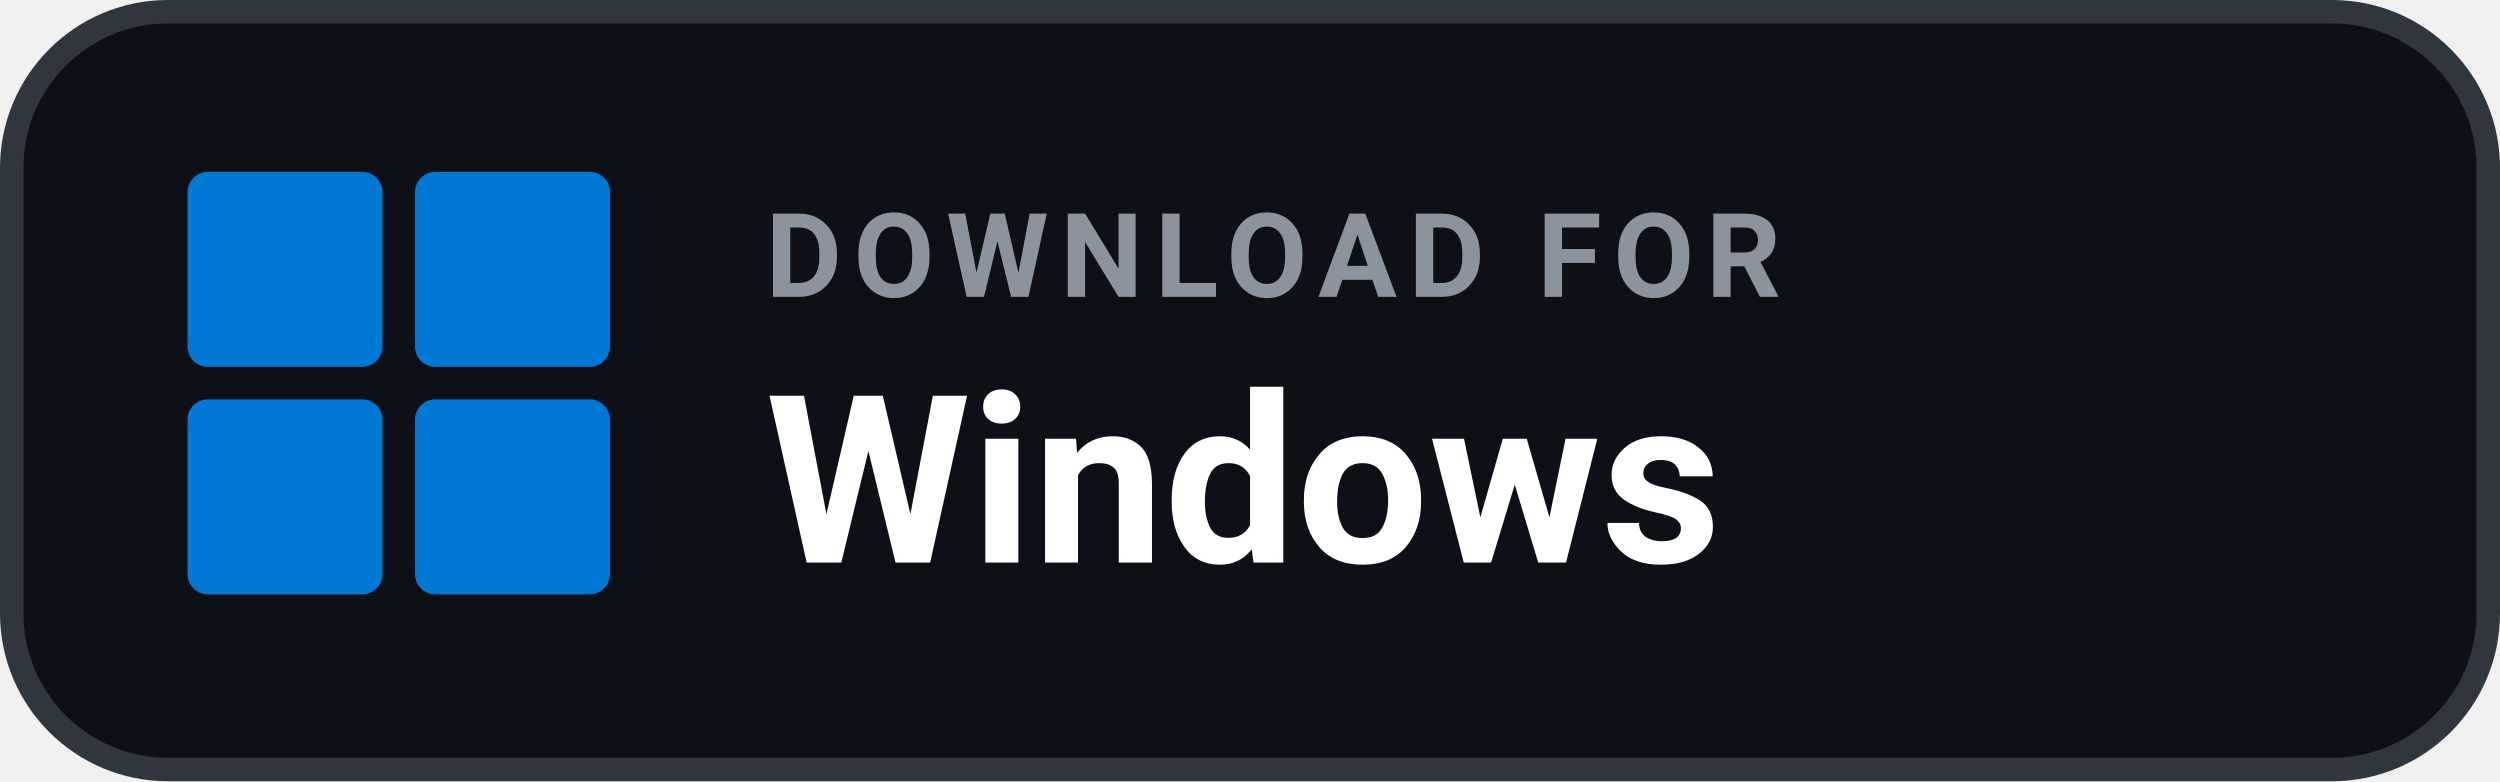
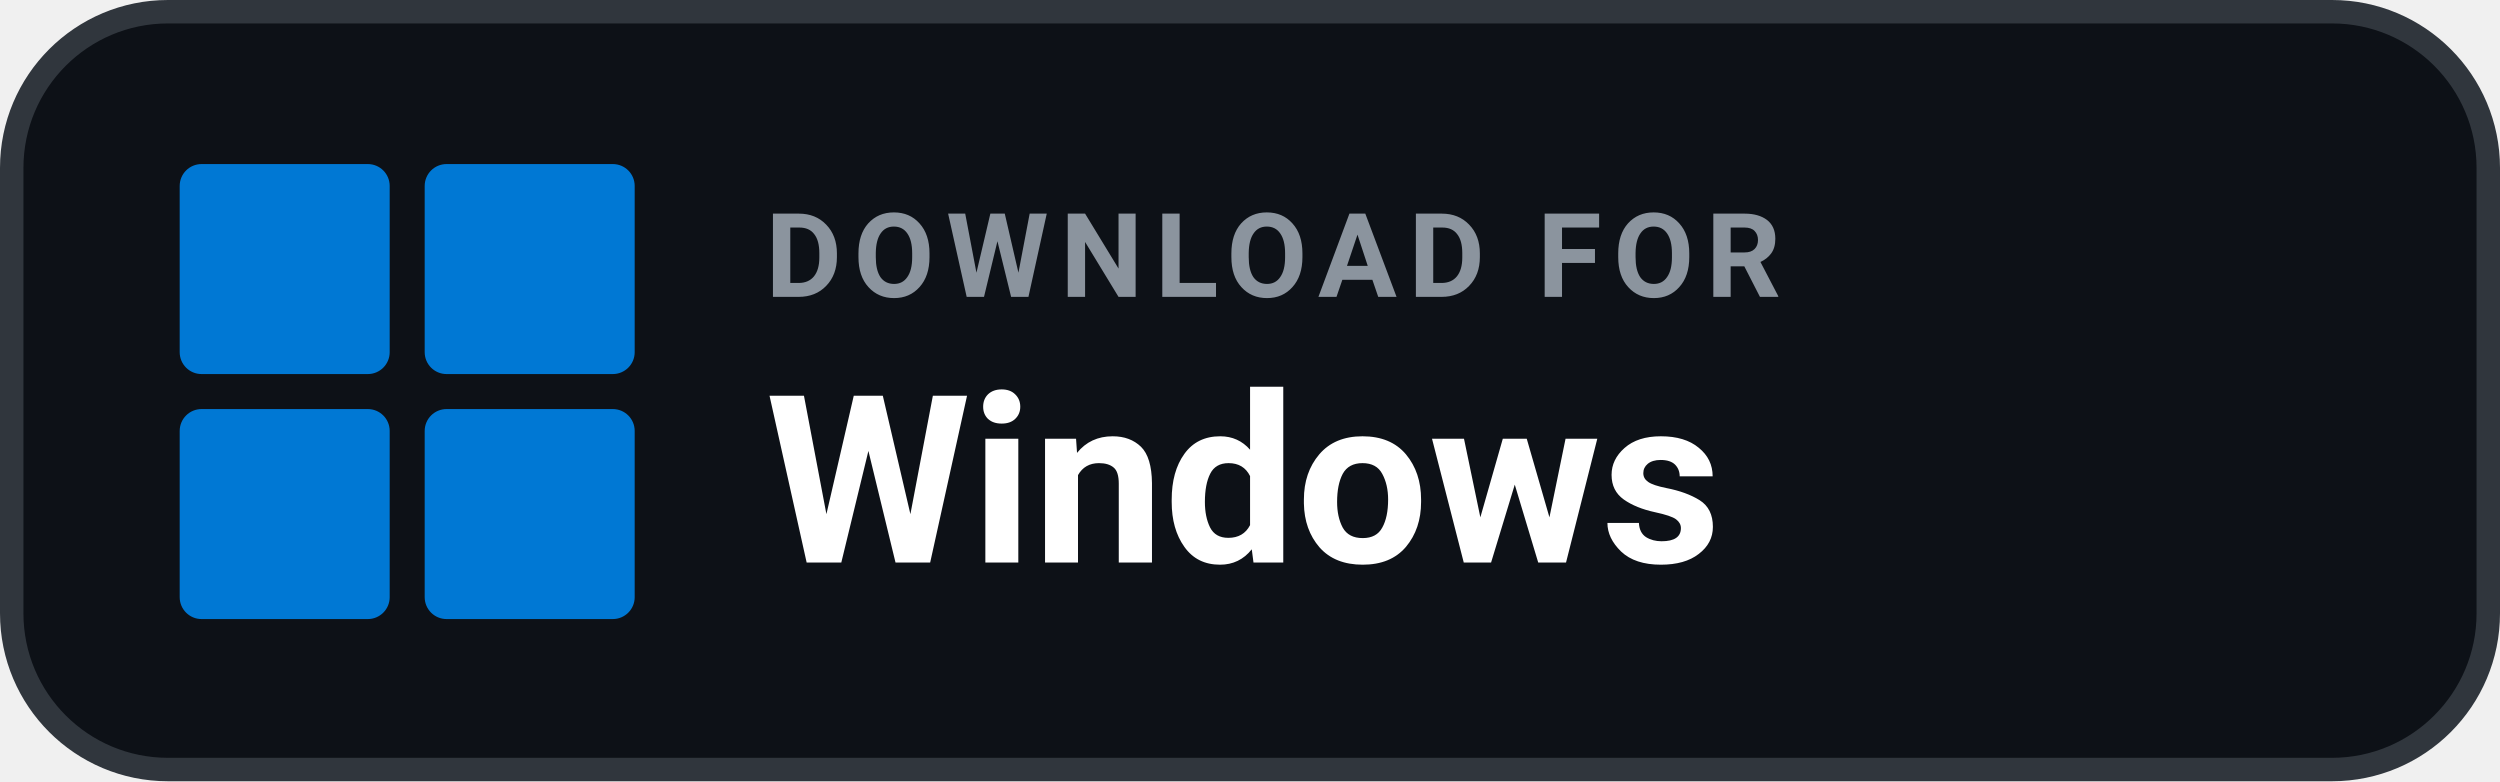
<svg xmlns="http://www.w3.org/2000/svg" width="160" height="50" viewBox="0 0 160 50" role="img" aria-label="DOWNLOAD FOR Windows">
  <rect x=".75" y=".75" width="158.5" height="48.5" rx="10" fill="#0D1117" stroke="#30363D" stroke-width="1.5" />
-   <g transform="translate(12 11) scale(0.52)" fill="#0078D4">
+   <g transform="translate(11.5 10.5) scale(0.56)" fill="#0078D4">
    <rect x="0" y="0" width="24" height="24" rx="2.5" />
    <rect x="28" y="0" width="24" height="24" rx="2.5" />
    <rect x="0" y="28" width="24" height="24" rx="2.5" />
    <rect x="28" y="28" width="24" height="24" rx="2.5" />
  </g>
  <text x="49" y="19" fill="#8B949E" font-family="-apple-system,BlinkMacSystemFont,'Segoe UI',Roboto,Helvetica,Arial,sans-serif" font-size="7.5" font-weight="700" letter-spacing=".75">DOWNLOAD FOR</text>
  <text x="49" y="36" fill="#FFFFFF" font-family="-apple-system,BlinkMacSystemFont,'Segoe UI',Roboto,Helvetica,Arial,sans-serif" font-size="15" font-weight="700">Windows</text>
</svg>
